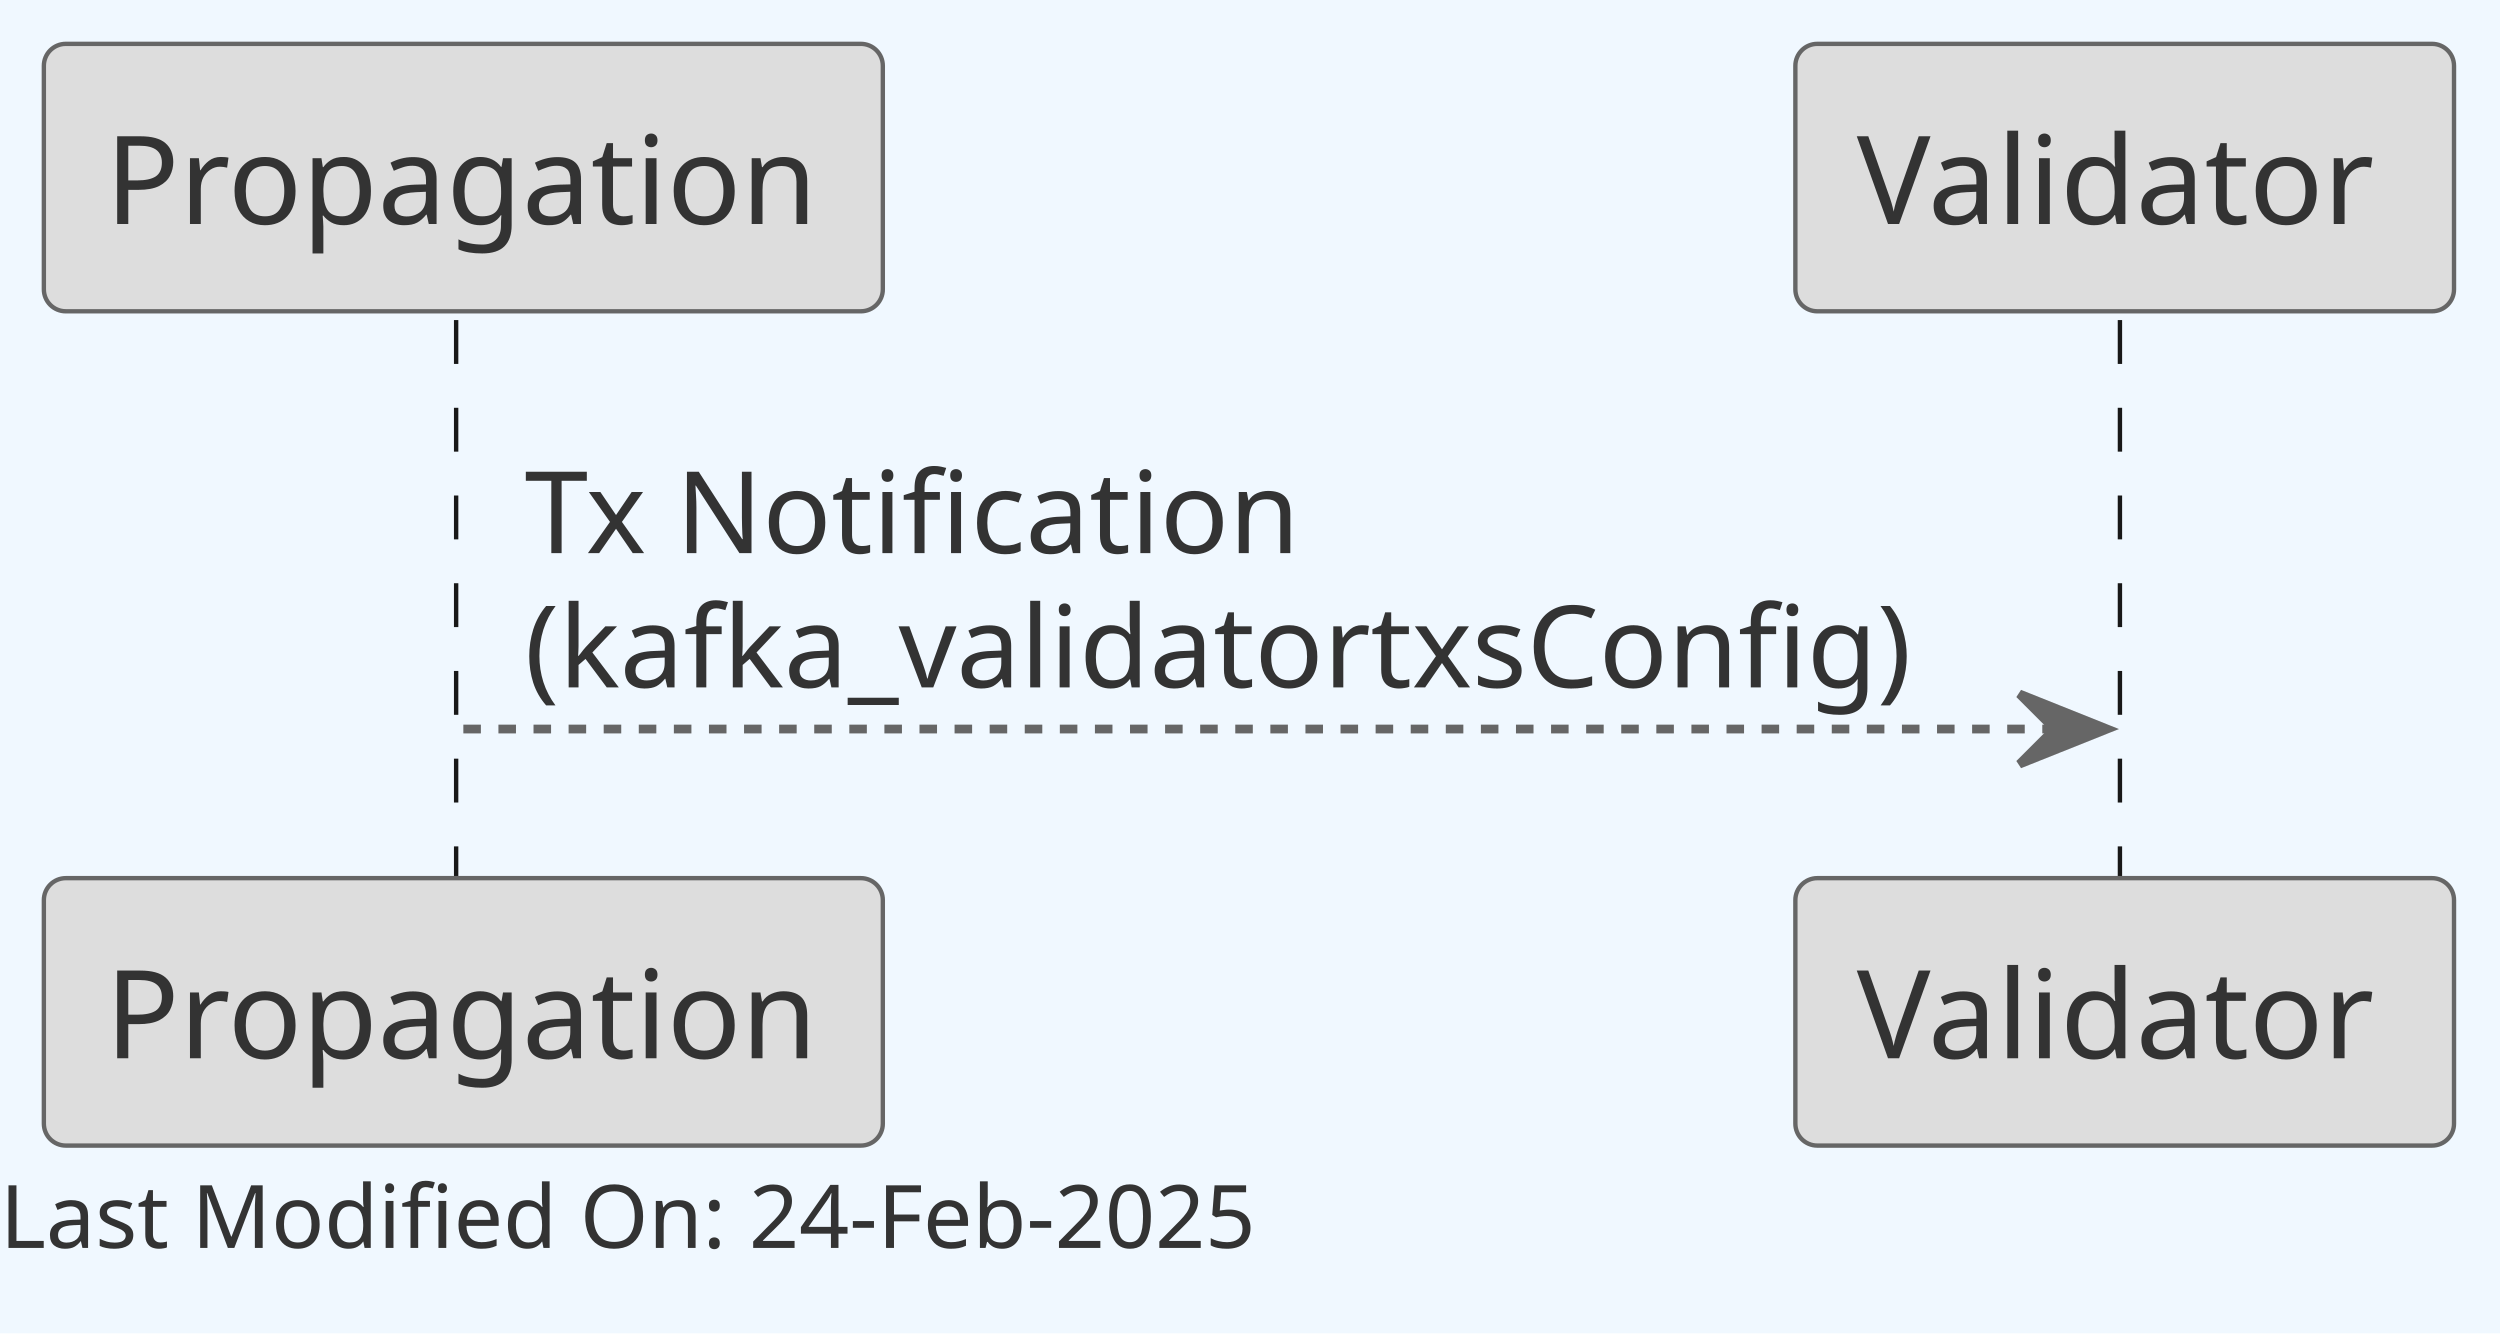
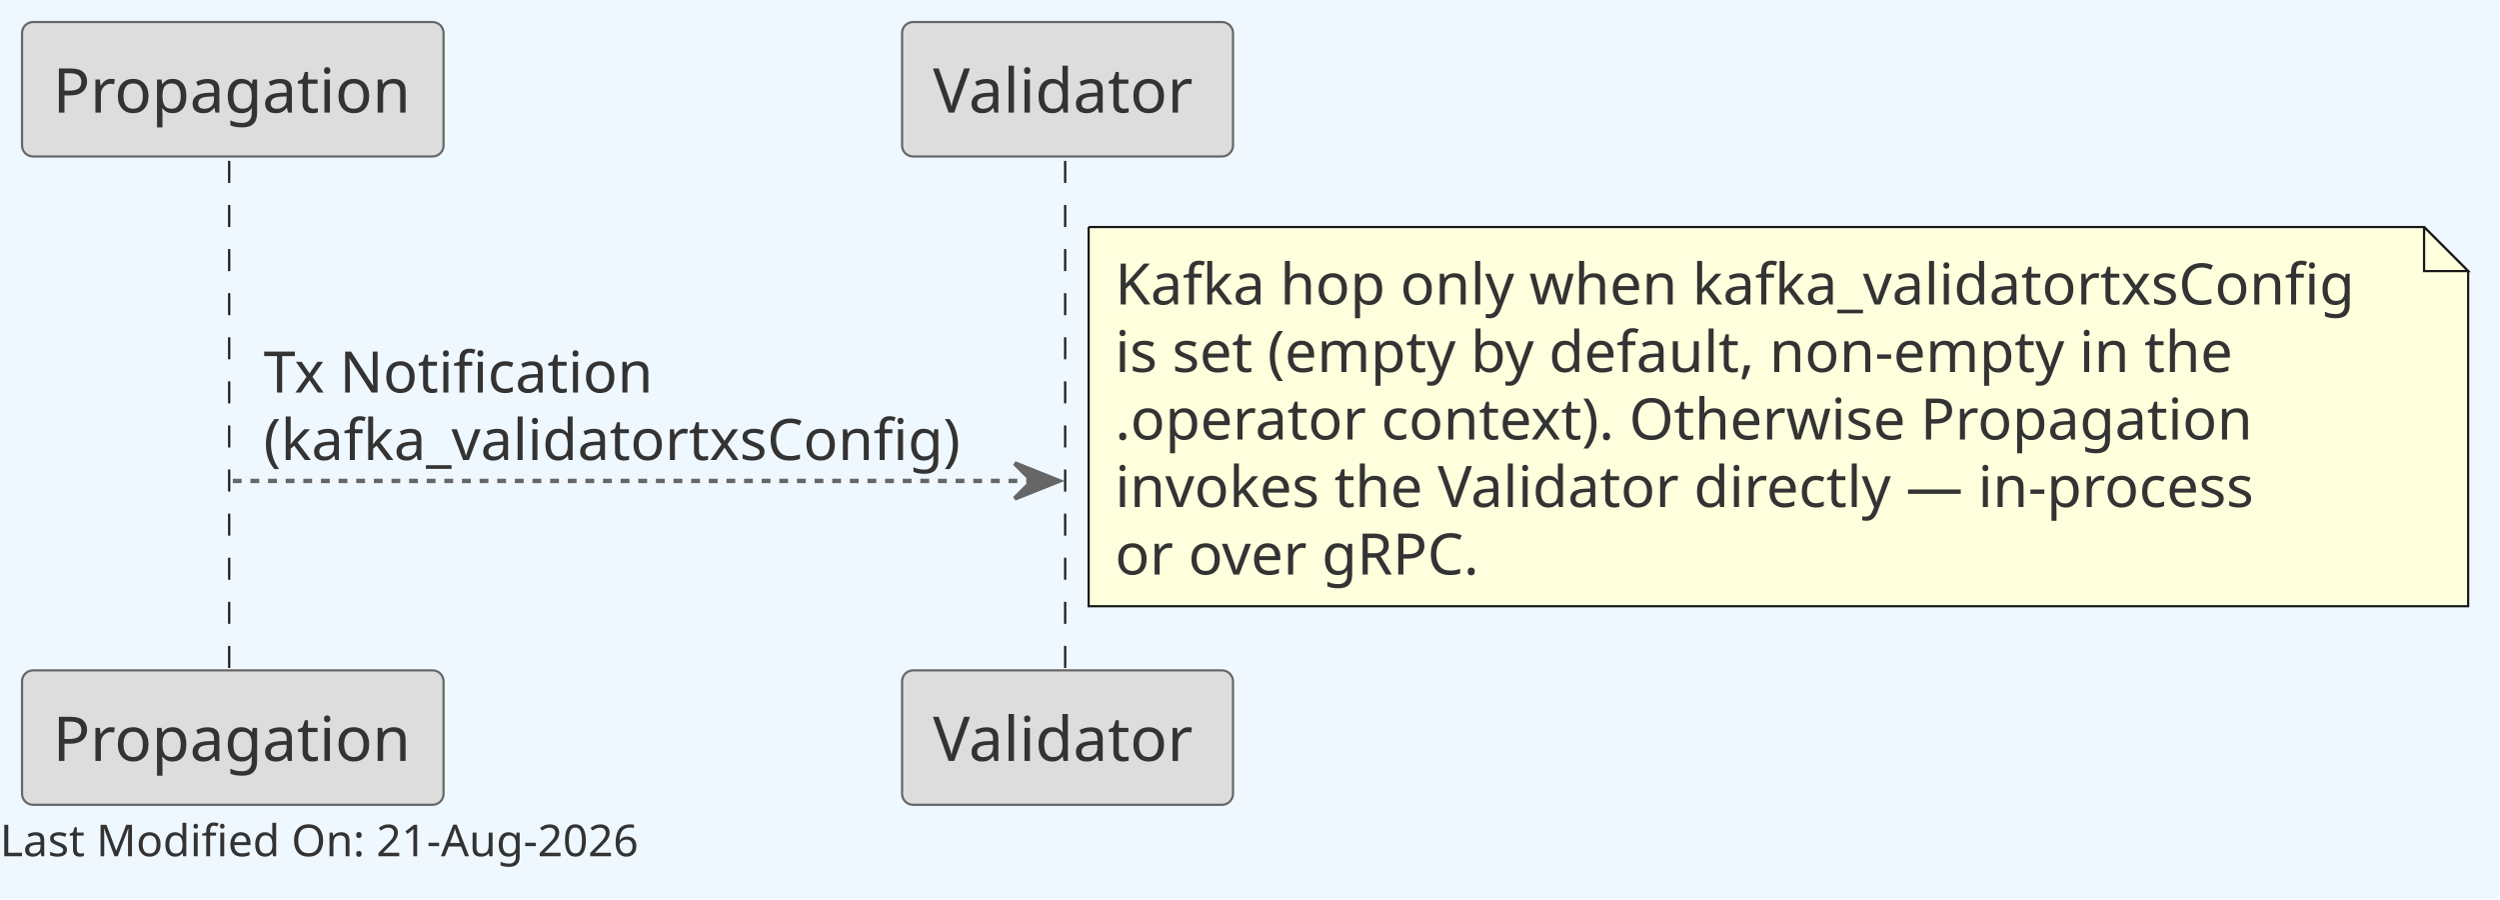
- <svg xmlns="http://www.w3.org/2000/svg" contentStyleType="text/css" height="152px" preserveAspectRatio="none" style="width:285px;height:152px;background:#F0F8FF;" version="1.1" viewBox="0 0 285 152" width="285px" zoomAndPan="magnify">
+ <svg xmlns="http://www.w3.org/2000/svg" contentStyleType="text/css" height="204px" preserveAspectRatio="none" style="width:567px;height:204px;background:#F0F8FF;" version="1.1" viewBox="0 0 567 204" width="567px" zoomAndPan="magnify">
  <defs />
  <g>
-     <rect fill="#F0F8FF" height="152" style="stroke:none;stroke-width:1.0;" width="285" x="0" y="0" />
-     <line style="stroke:#181818;stroke-width:0.5;stroke-dasharray:5.0,5.0;" x1="52" x2="52" y1="36.488" y2="101.109" />
-     <line style="stroke:#181818;stroke-width:0.5;stroke-dasharray:5.0,5.0;" x1="241.672" x2="241.672" y1="36.488" y2="101.109" />
+     <rect fill="#F0F8FF" height="204" style="stroke:none;stroke-width:1.0;" width="567" x="0" y="0" />
+     <line style="stroke:#181818;stroke-width:0.5;stroke-dasharray:5.0,5.0;" x1="52" x2="52" y1="36.488" y2="153.041" />
+     <line style="stroke:#181818;stroke-width:0.5;stroke-dasharray:5.0,5.0;" x1="241.672" x2="241.672" y1="36.488" y2="153.041" />
    <rect fill="#DDDDDD" height="30.488" rx="2.5" ry="2.5" style="stroke:#666666;stroke-width:0.5;" width="95.642" x="5" y="5" />
    <text fill="#333333" font-family="sans-serif" font-size="14" lengthAdjust="spacing" textLength="81.642" x="12" y="25.535">Propagation</text>
-     <rect fill="#DDDDDD" height="30.488" rx="2.5" ry="2.5" style="stroke:#666666;stroke-width:0.5;" width="95.642" x="5" y="100.109" />
-     <text fill="#333333" font-family="sans-serif" font-size="14" lengthAdjust="spacing" textLength="81.642" x="12" y="120.644">Propagation</text>
+     <rect fill="#DDDDDD" height="30.488" rx="2.5" ry="2.5" style="stroke:#666666;stroke-width:0.5;" width="95.642" x="5" y="152.041" />
+     <text fill="#333333" font-family="sans-serif" font-size="14" lengthAdjust="spacing" textLength="81.642" x="12" y="172.576">Propagation</text>
    <rect fill="#DDDDDD" height="30.488" rx="2.5" ry="2.5" style="stroke:#666666;stroke-width:0.5;" width="75.086" x="204.672" y="5" />
    <text fill="#333333" font-family="sans-serif" font-size="14" lengthAdjust="spacing" textLength="61.086" x="211.672" y="25.535">Validator</text>
-     <rect fill="#DDDDDD" height="30.488" rx="2.5" ry="2.5" style="stroke:#666666;stroke-width:0.5;" width="75.086" x="204.672" y="100.109" />
-     <text fill="#333333" font-family="sans-serif" font-size="14" lengthAdjust="spacing" textLength="61.086" x="211.672" y="120.644">Validator</text>
-     <polygon fill="#666666" points="230.215,79.109,240.215,83.109,230.215,87.109,234.215,83.109" style="stroke:#666666;stroke-width:1.0;" />
-     <line style="stroke:#666666;stroke-width:1.0;stroke-dasharray:2.0,2.0;" x1="52.821" x2="236.215" y1="83.109" y2="83.109" />
-     <text fill="#333333" font-family="sans-serif" font-size="13" lengthAdjust="spacing" textLength="93.564" x="59.821" y="63.057">Tx Notification</text>
-     <text fill="#333333" font-family="sans-serif" font-size="13" lengthAdjust="spacing" textLength="165.394" x="59.821" y="78.367">(kafka_validatortxsConfig)</text>
-     <text fill="#333333" font-family="sans-serif" font-size="10" lengthAdjust="spacing" textLength="155.435" x="0" y="142.266">Last Modified On: 24-Feb-2025</text>
+     <rect fill="#DDDDDD" height="30.488" rx="2.5" ry="2.5" style="stroke:#666666;stroke-width:0.5;" width="75.086" x="204.672" y="152.041" />
+     <text fill="#333333" font-family="sans-serif" font-size="14" lengthAdjust="spacing" textLength="61.086" x="211.672" y="172.576">Validator</text>
+     <polygon fill="#666666" points="230.215,105.075,240.215,109.075,230.215,113.075,234.215,109.075" style="stroke:#666666;stroke-width:1.0;" />
+     <line style="stroke:#666666;stroke-width:1.0;stroke-dasharray:2.0,2.0;" x1="52.821" x2="236.215" y1="109.075" y2="109.075" />
+     <text fill="#333333" font-family="sans-serif" font-size="13" lengthAdjust="spacing" textLength="93.564" x="59.821" y="89.022">Tx Notification</text>
+     <text fill="#333333" font-family="sans-serif" font-size="13" lengthAdjust="spacing" textLength="165.394" x="59.821" y="104.333">(kafka_validatortxsConfig)</text>
+     <path d="M247,51.488 L247,137.488 L560,137.488 L560,61.488 L550,51.488 L247,51.488 " fill="#FEFFDD" style="stroke:#181818;stroke-width:0.5;" />
+     <path d="M550,51.488 L550,61.488 L560,61.488 L550,51.488 " fill="#FEFFDD" style="stroke:#181818;stroke-width:0.5;" />
+     <text fill="#333333" font-family="sans-serif" font-size="13" lengthAdjust="spacing" textLength="292.849" x="253" y="69.057">Kafka hop only when kafka_validatortxsConfig</text>
+     <text fill="#333333" font-family="sans-serif" font-size="13" lengthAdjust="spacing" textLength="267.37" x="253" y="84.367">is set (empty by default, non-empty in the</text>
+     <text fill="#333333" font-family="sans-serif" font-size="13" lengthAdjust="spacing" textLength="265.567" x="253" y="99.678">.operator context). Otherwise Propagation</text>
+     <text fill="#333333" font-family="sans-serif" font-size="13" lengthAdjust="spacing" textLength="273.032" x="253" y="114.988">invokes the Validator directly — in-process</text>
+     <text fill="#333333" font-family="sans-serif" font-size="13" lengthAdjust="spacing" textLength="85.427" x="253" y="130.299">or over gRPC.</text>
+     <text fill="#333333" font-family="sans-serif" font-size="10" lengthAdjust="spacing" textLength="157.549" x="0" y="194.197">Last Modified On: 21-Aug-2026</text>
  </g>
</svg>
